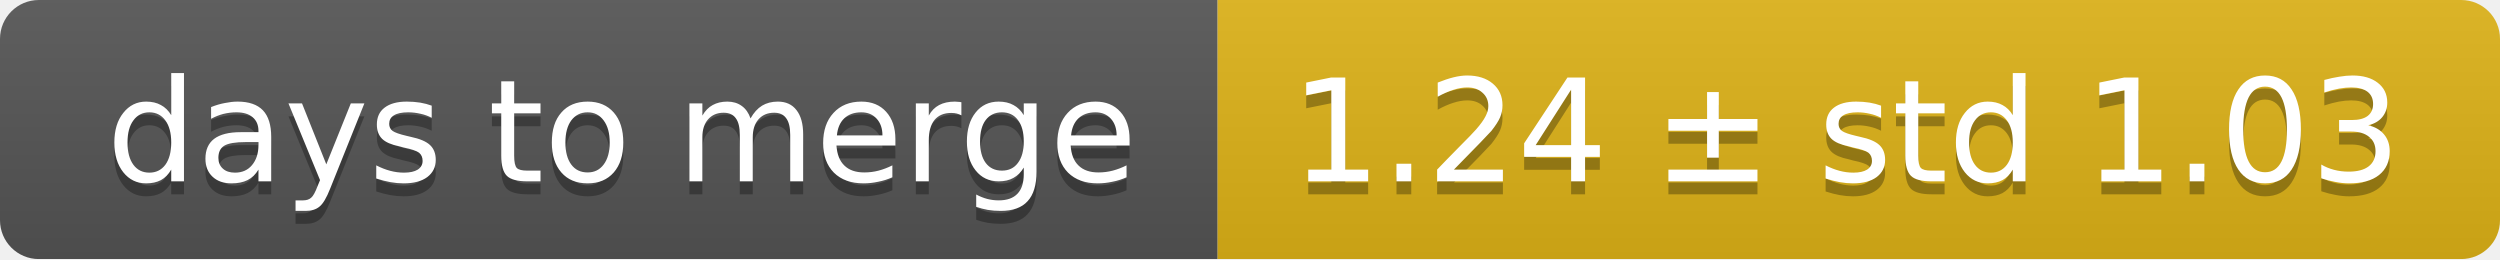
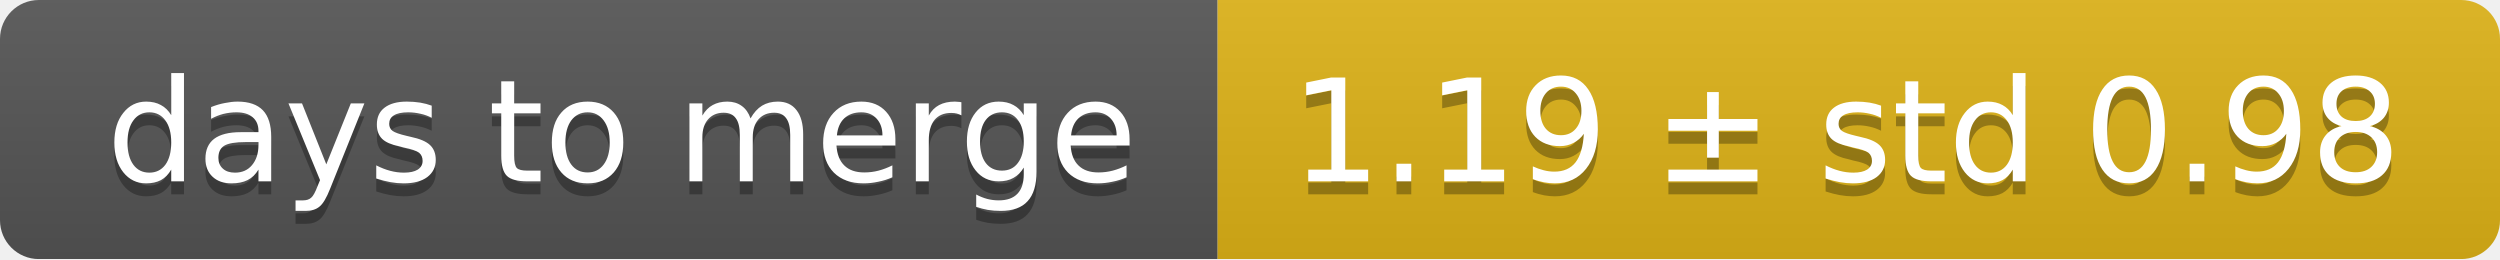
<svg xmlns="http://www.w3.org/2000/svg" width="193" height="20">
  <linearGradient id="smooth" x2="0" y2="100%">
    <stop offset="0" stop-color="#bbb" stop-opacity=".1" />
    <stop offset="1" stop-opacity=".1" />
  </linearGradient>
  <mask id="round">
    <rect width="193" height="20" rx="3" fill="#fff" />
  </mask>
  <g mask="url(#round)">
    <rect width="94" height="20" fill="#555" />
    <rect x="94" width="99" height="20" fill="#dfb317" />
    <rect width="193" height="20" fill="url(#smooth)" />
  </g>
  <g fill="#fff" text-anchor="middle" font-family="DejaVu Sans,Verdana,Geneva,sans-serif" font-size="11">
    <text x="48" y="15" fill="#010101" fill-opacity=".3">days to merge</text>
    <text x="48" y="14">days to merge</text>
-     <text x="142.5" y="15" fill="#010101" fill-opacity=".3">1.24 ± std 1.03</text>
-     <text x="142.5" y="14">1.24 ± std 1.03</text>
+     <text x="142.5" y="15" fill="#010101" fill-opacity=".3">1.19 ± std 0.98</text>
+     <text x="142.5" y="14">1.19 ± std 0.98</text>
  </g>
</svg>
